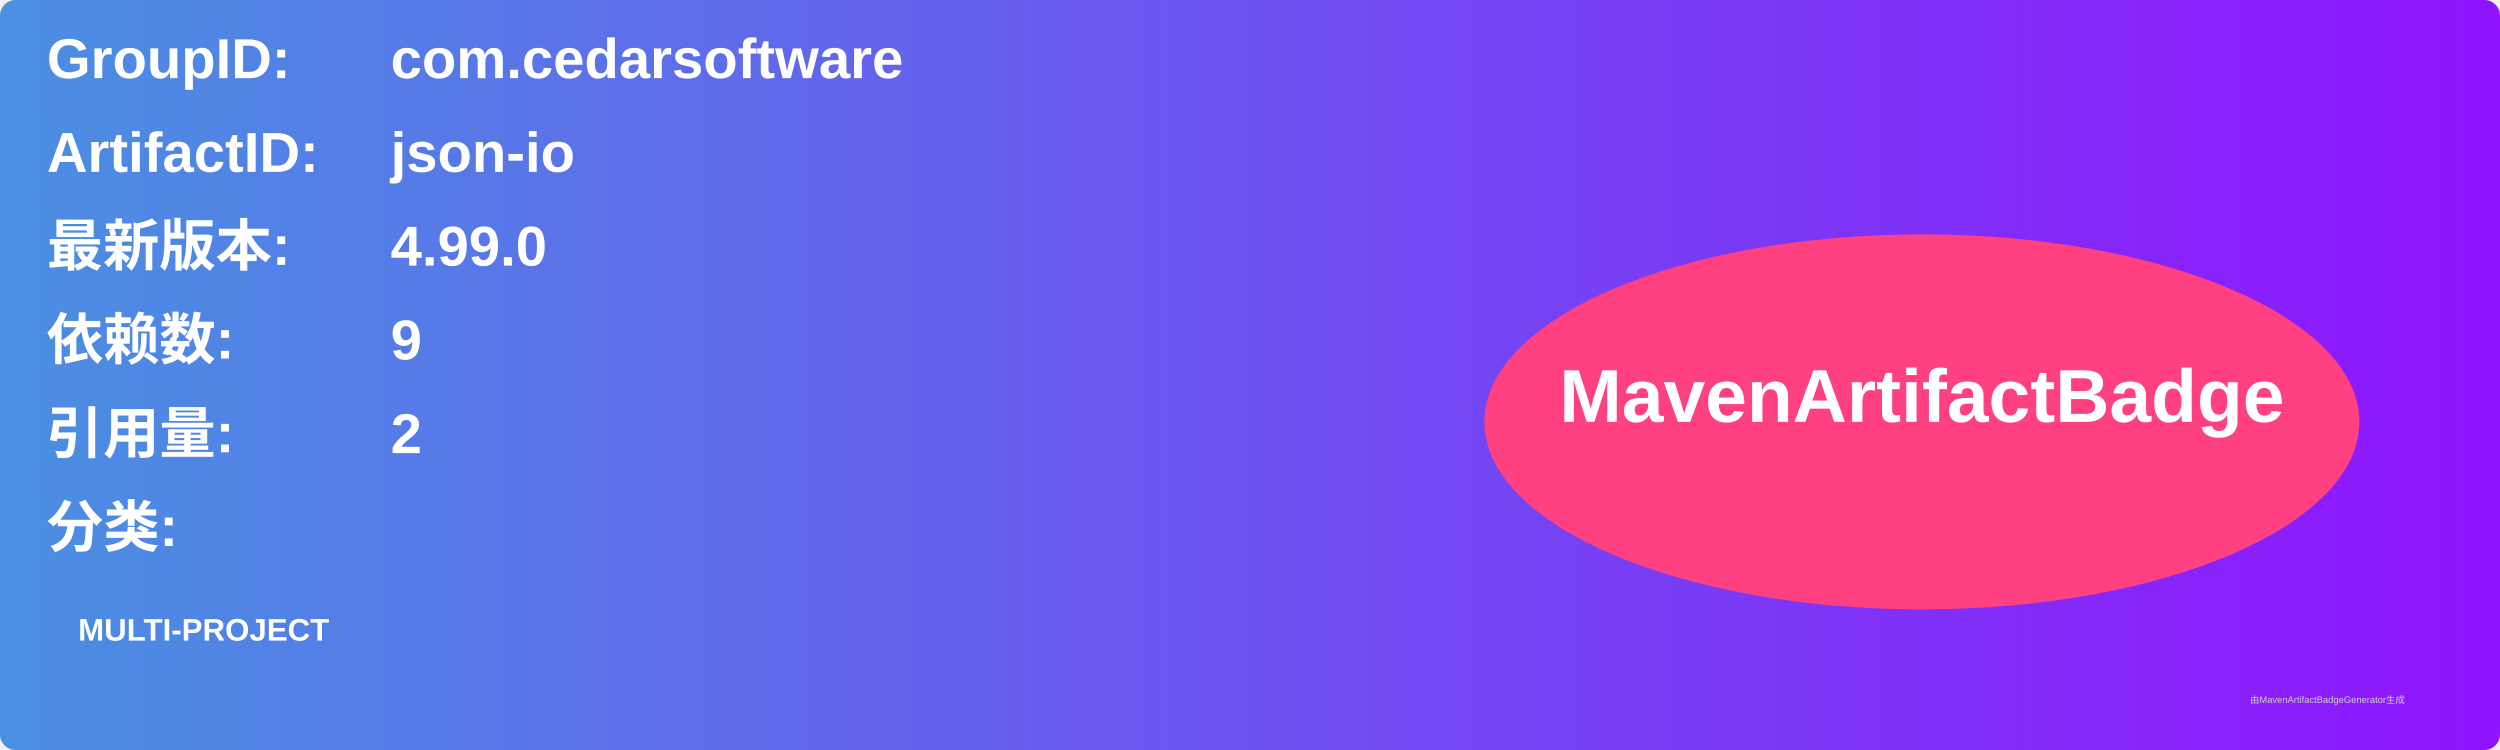
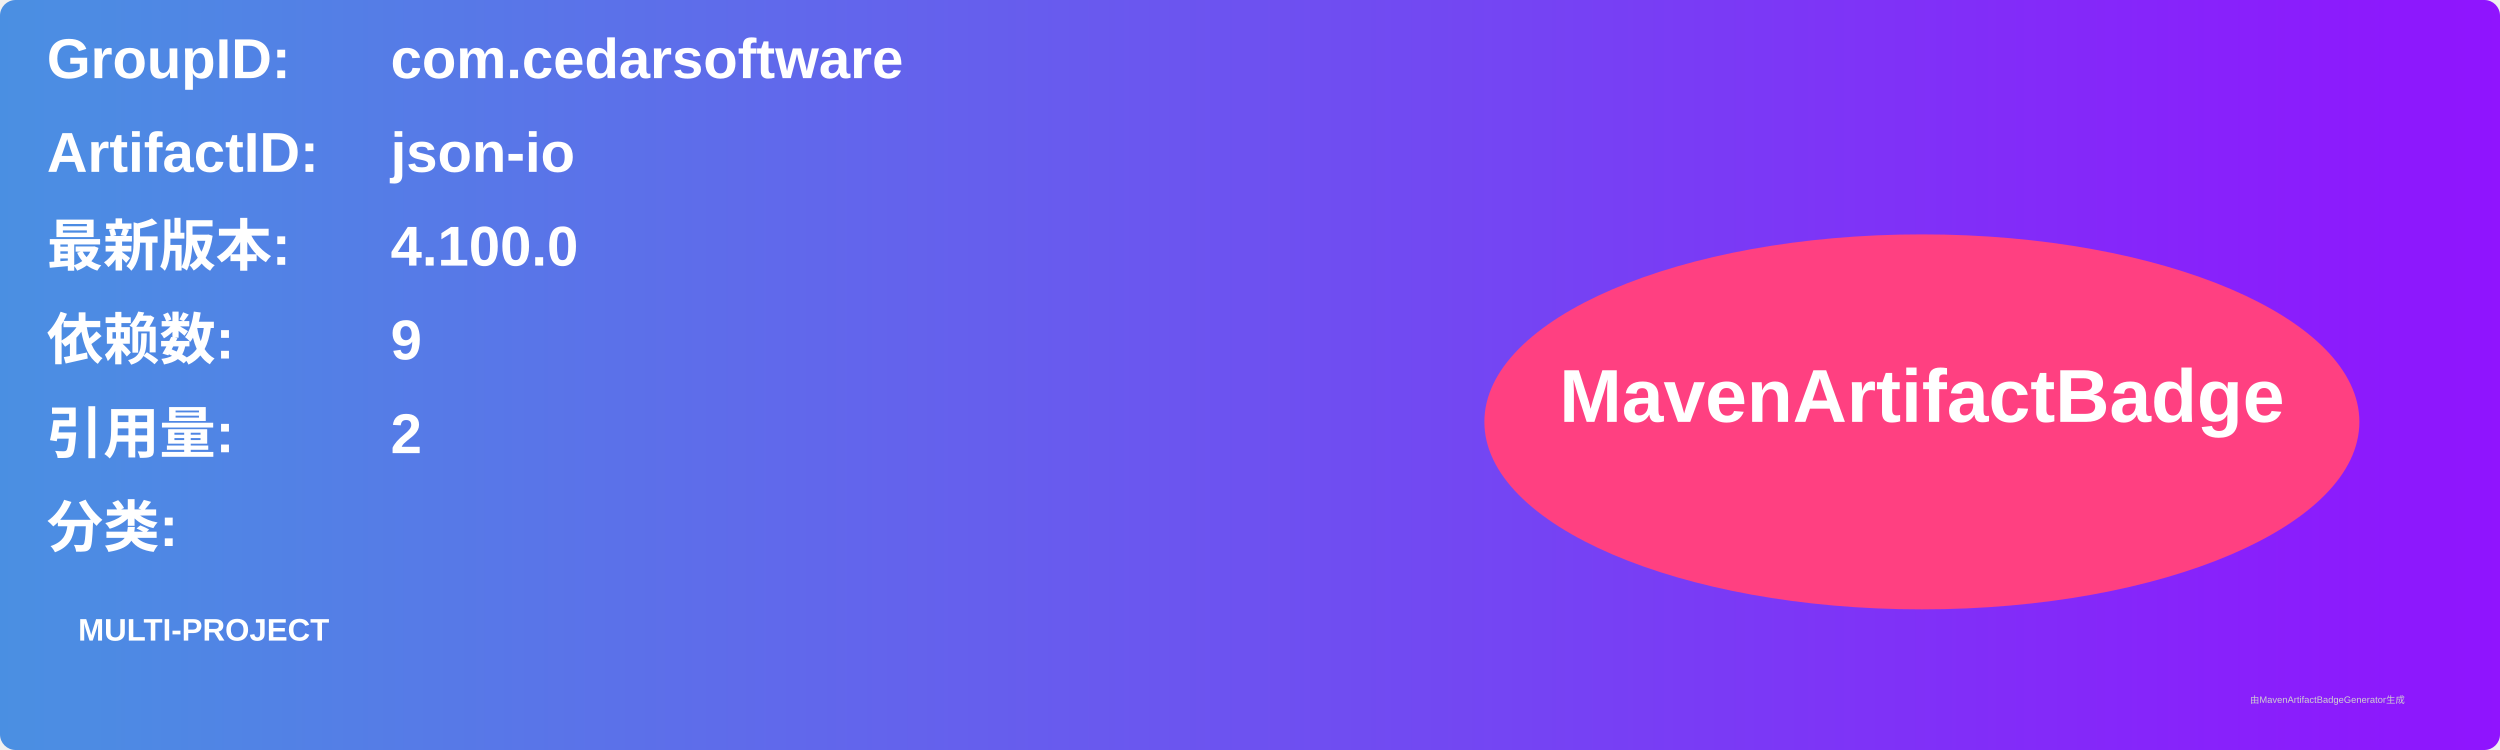
<svg xmlns="http://www.w3.org/2000/svg" width="800" height="240" viewBox="0 0 800 240">
  <linearGradient id="grad" x1="0%" y1="0%" x2="100%" y2="0%">
    <stop offset="0%" stop-color="#4a90e2" />
    <stop offset="100%" stop-color="#9013fe" />
  </linearGradient>
  <rect width="100%" height="100%" rx="5" ry="5" fill="url(#grad)" />
  <g transform="translate(15, 15)">
    <text x="0" y="10" font-family="Arial" font-size="18" fill="white" font-weight="bold" width="260">GroupID:</text>
    <text x="110" y="10" font-family="Arial" font-size="18" fill="white" font-weight="bold" width="460">com.cedarsoftware</text>
    <text x="0" y="40" font-family="Arial" font-size="18" fill="white" font-weight="bold" width="260">ArtifactID:</text>
    <text x="110" y="40" font-family="Arial" font-size="18" fill="white" font-weight="bold" width="460">json-io</text>
    <text x="0" y="70" font-family="Arial" font-size="18" fill="white" font-weight="bold">最新版本:</text>
    <text x="110" y="70" font-family="Arial" font-size="18" fill="white" font-weight="bold">
-       <tspan font-weight="bold">4.99.0</tspan>
+       <tspan font-weight="bold">4.100.0</tspan>
    </text>
    <text x="0" y="100" font-family="Arial" font-size="18" fill="white" font-weight="bold">依赖数: </text>
    <text x="110" y="100" font-family="Arial" font-size="18" fill="white">
      <tspan font-weight="bold">9</tspan>
    </text>
    <text x="0" y="130" font-family="Arial" font-size="18" fill="white" font-weight="bold">引用量: </text>
    <text x="110" y="130" font-family="Arial" font-size="18" fill="white">
      <tspan font-weight="bold">2</tspan>
    </text>
    <text x="0" y="160" font-family="Arial" font-size="18" fill="white" font-weight="bold">分类:</text>
    <text x="10" y="190" font-family="Arial" font-size="10" fill="white">
      <tspan font-weight="bold">MULTI-PROJECT</tspan>
    </text>
    <ellipse cx="600" cy="120" rx="140" ry="60" fill="#ff4081" />
    <text x="600" y="120" text-anchor="middle" font-family="Arial" font-size="24" fill="white" font-weight="bold">MavenArtifactBadge</text>
  </g>
  <text x="720" y="225" font-family="Arial" font-size="3" fill="#d0d0d0">由MavenArtifactBadgeGenerator生成</text>
</svg>
